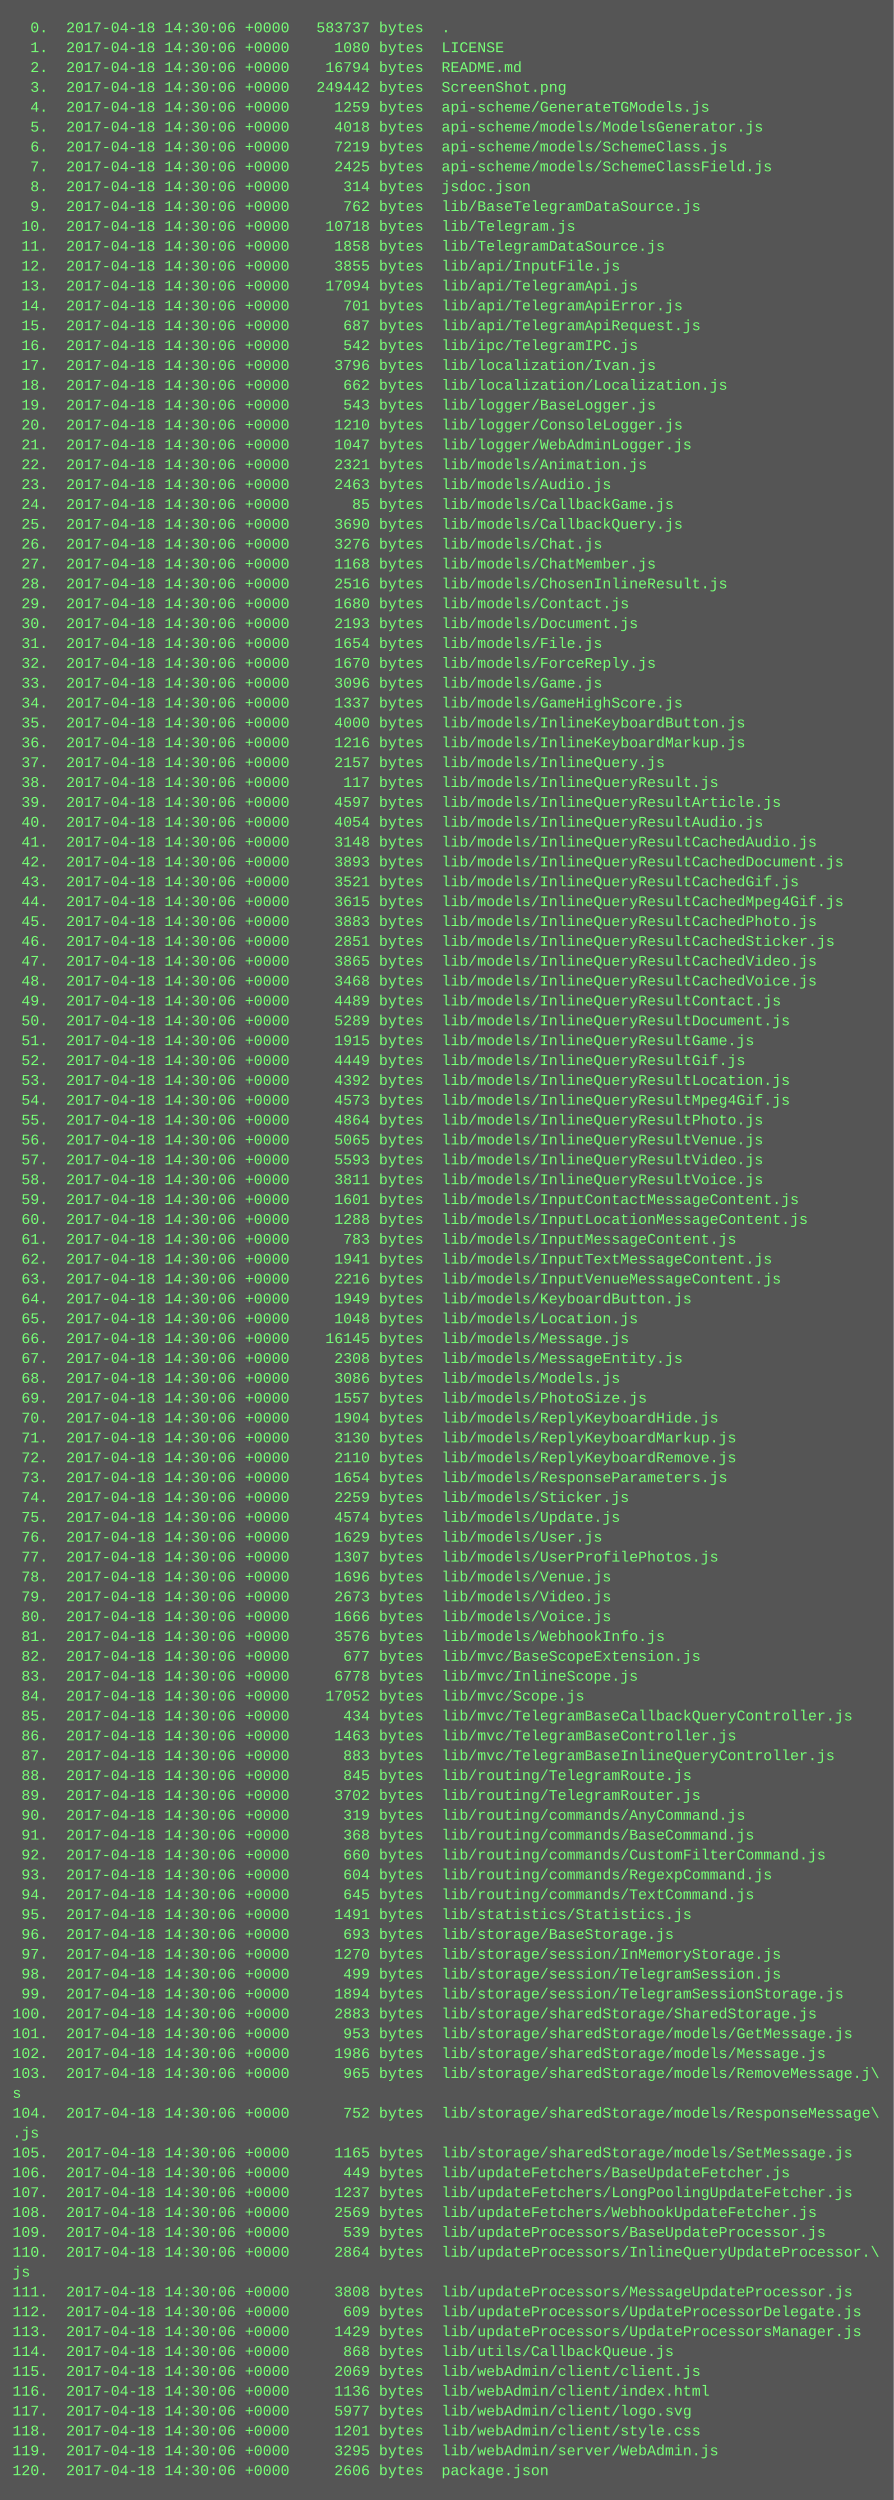
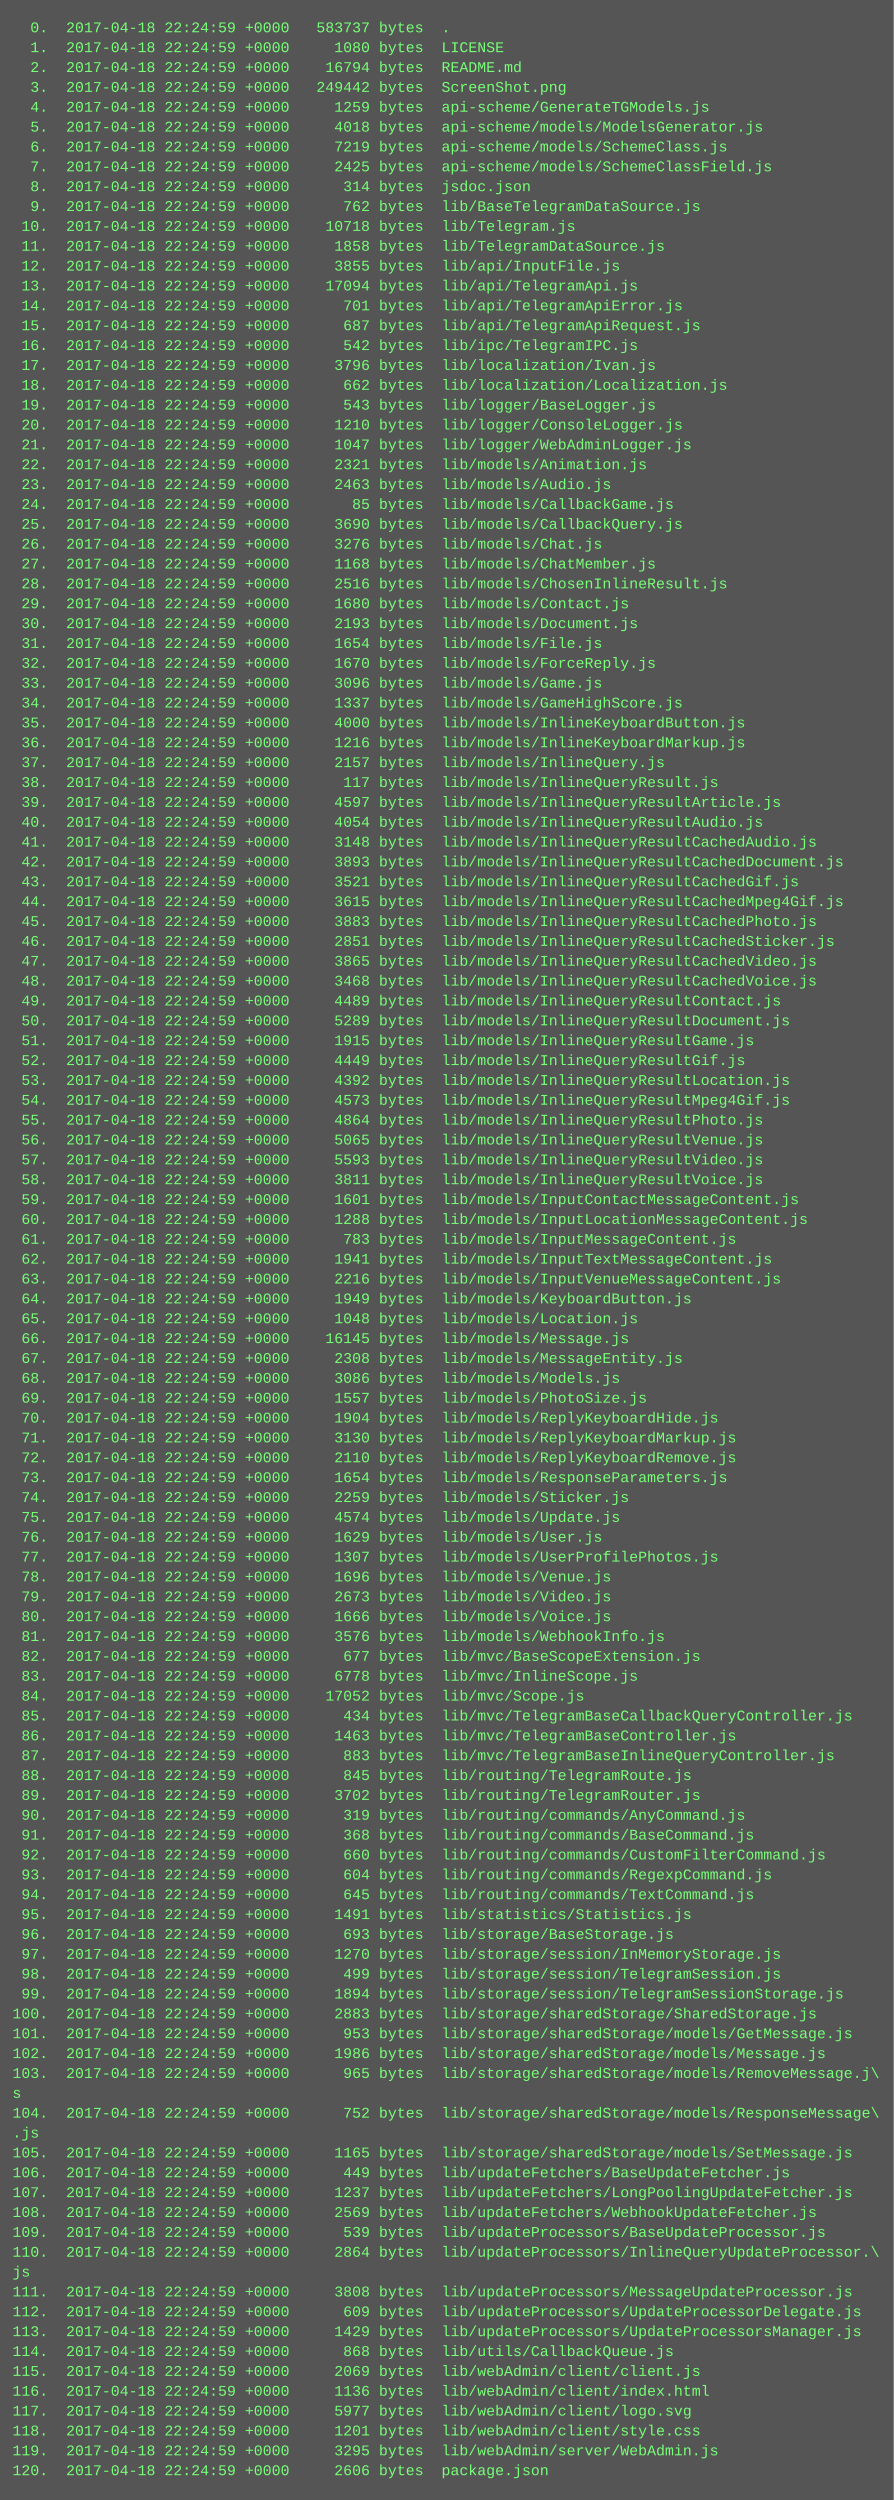
<svg xmlns="http://www.w3.org/2000/svg" height="2014" width="720">
  <rect height="2014" fill="#555" width="720" />
  <text fill="#7f7" font-family="Courier New" font-size="12" xml:space="preserve">
-     <tspan x="10" y="26">  0.  2017-04-18 14:30:06 +0000   583737 bytes  .</tspan>
-     <tspan x="10" y="42">  1.  2017-04-18 14:30:06 +0000     1080 bytes  LICENSE</tspan>
-     <tspan x="10" y="58">  2.  2017-04-18 14:30:06 +0000    16794 bytes  README.md</tspan>
-     <tspan x="10" y="74">  3.  2017-04-18 14:30:06 +0000   249442 bytes  ScreenShot.png</tspan>
-     <tspan x="10" y="90">  4.  2017-04-18 14:30:06 +0000     1259 bytes  api-scheme/GenerateTGModels.js</tspan>
-     <tspan x="10" y="106">  5.  2017-04-18 14:30:06 +0000     4018 bytes  api-scheme/models/ModelsGenerator.js</tspan>
-     <tspan x="10" y="122">  6.  2017-04-18 14:30:06 +0000     7219 bytes  api-scheme/models/SchemeClass.js</tspan>
-     <tspan x="10" y="138">  7.  2017-04-18 14:30:06 +0000     2425 bytes  api-scheme/models/SchemeClassField.js</tspan>
-     <tspan x="10" y="154">  8.  2017-04-18 14:30:06 +0000      314 bytes  jsdoc.json</tspan>
-     <tspan x="10" y="170">  9.  2017-04-18 14:30:06 +0000      762 bytes  lib/BaseTelegramDataSource.js</tspan>
-     <tspan x="10" y="186"> 10.  2017-04-18 14:30:06 +0000    10718 bytes  lib/Telegram.js</tspan>
-     <tspan x="10" y="202"> 11.  2017-04-18 14:30:06 +0000     1858 bytes  lib/TelegramDataSource.js</tspan>
-     <tspan x="10" y="218"> 12.  2017-04-18 14:30:06 +0000     3855 bytes  lib/api/InputFile.js</tspan>
-     <tspan x="10" y="234"> 13.  2017-04-18 14:30:06 +0000    17094 bytes  lib/api/TelegramApi.js</tspan>
-     <tspan x="10" y="250"> 14.  2017-04-18 14:30:06 +0000      701 bytes  lib/api/TelegramApiError.js</tspan>
-     <tspan x="10" y="266"> 15.  2017-04-18 14:30:06 +0000      687 bytes  lib/api/TelegramApiRequest.js</tspan>
-     <tspan x="10" y="282"> 16.  2017-04-18 14:30:06 +0000      542 bytes  lib/ipc/TelegramIPC.js</tspan>
-     <tspan x="10" y="298"> 17.  2017-04-18 14:30:06 +0000     3796 bytes  lib/localization/Ivan.js</tspan>
-     <tspan x="10" y="314"> 18.  2017-04-18 14:30:06 +0000      662 bytes  lib/localization/Localization.js</tspan>
-     <tspan x="10" y="330"> 19.  2017-04-18 14:30:06 +0000      543 bytes  lib/logger/BaseLogger.js</tspan>
-     <tspan x="10" y="346"> 20.  2017-04-18 14:30:06 +0000     1210 bytes  lib/logger/ConsoleLogger.js</tspan>
-     <tspan x="10" y="362"> 21.  2017-04-18 14:30:06 +0000     1047 bytes  lib/logger/WebAdminLogger.js</tspan>
-     <tspan x="10" y="378"> 22.  2017-04-18 14:30:06 +0000     2321 bytes  lib/models/Animation.js</tspan>
-     <tspan x="10" y="394"> 23.  2017-04-18 14:30:06 +0000     2463 bytes  lib/models/Audio.js</tspan>
-     <tspan x="10" y="410"> 24.  2017-04-18 14:30:06 +0000       85 bytes  lib/models/CallbackGame.js</tspan>
-     <tspan x="10" y="426"> 25.  2017-04-18 14:30:06 +0000     3690 bytes  lib/models/CallbackQuery.js</tspan>
-     <tspan x="10" y="442"> 26.  2017-04-18 14:30:06 +0000     3276 bytes  lib/models/Chat.js</tspan>
-     <tspan x="10" y="458"> 27.  2017-04-18 14:30:06 +0000     1168 bytes  lib/models/ChatMember.js</tspan>
-     <tspan x="10" y="474"> 28.  2017-04-18 14:30:06 +0000     2516 bytes  lib/models/ChosenInlineResult.js</tspan>
-     <tspan x="10" y="490"> 29.  2017-04-18 14:30:06 +0000     1680 bytes  lib/models/Contact.js</tspan>
-     <tspan x="10" y="506"> 30.  2017-04-18 14:30:06 +0000     2193 bytes  lib/models/Document.js</tspan>
-     <tspan x="10" y="522"> 31.  2017-04-18 14:30:06 +0000     1654 bytes  lib/models/File.js</tspan>
-     <tspan x="10" y="538"> 32.  2017-04-18 14:30:06 +0000     1670 bytes  lib/models/ForceReply.js</tspan>
-     <tspan x="10" y="554"> 33.  2017-04-18 14:30:06 +0000     3096 bytes  lib/models/Game.js</tspan>
-     <tspan x="10" y="570"> 34.  2017-04-18 14:30:06 +0000     1337 bytes  lib/models/GameHighScore.js</tspan>
-     <tspan x="10" y="586"> 35.  2017-04-18 14:30:06 +0000     4000 bytes  lib/models/InlineKeyboardButton.js</tspan>
-     <tspan x="10" y="602"> 36.  2017-04-18 14:30:06 +0000     1216 bytes  lib/models/InlineKeyboardMarkup.js</tspan>
-     <tspan x="10" y="618"> 37.  2017-04-18 14:30:06 +0000     2157 bytes  lib/models/InlineQuery.js</tspan>
-     <tspan x="10" y="634"> 38.  2017-04-18 14:30:06 +0000      117 bytes  lib/models/InlineQueryResult.js</tspan>
-     <tspan x="10" y="650"> 39.  2017-04-18 14:30:06 +0000     4597 bytes  lib/models/InlineQueryResultArticle.js</tspan>
-     <tspan x="10" y="666"> 40.  2017-04-18 14:30:06 +0000     4054 bytes  lib/models/InlineQueryResultAudio.js</tspan>
-     <tspan x="10" y="682"> 41.  2017-04-18 14:30:06 +0000     3148 bytes  lib/models/InlineQueryResultCachedAudio.js</tspan>
-     <tspan x="10" y="698"> 42.  2017-04-18 14:30:06 +0000     3893 bytes  lib/models/InlineQueryResultCachedDocument.js</tspan>
-     <tspan x="10" y="714"> 43.  2017-04-18 14:30:06 +0000     3521 bytes  lib/models/InlineQueryResultCachedGif.js</tspan>
-     <tspan x="10" y="730"> 44.  2017-04-18 14:30:06 +0000     3615 bytes  lib/models/InlineQueryResultCachedMpeg4Gif.js</tspan>
-     <tspan x="10" y="746"> 45.  2017-04-18 14:30:06 +0000     3883 bytes  lib/models/InlineQueryResultCachedPhoto.js</tspan>
-     <tspan x="10" y="762"> 46.  2017-04-18 14:30:06 +0000     2851 bytes  lib/models/InlineQueryResultCachedSticker.js</tspan>
-     <tspan x="10" y="778"> 47.  2017-04-18 14:30:06 +0000     3865 bytes  lib/models/InlineQueryResultCachedVideo.js</tspan>
-     <tspan x="10" y="794"> 48.  2017-04-18 14:30:06 +0000     3468 bytes  lib/models/InlineQueryResultCachedVoice.js</tspan>
-     <tspan x="10" y="810"> 49.  2017-04-18 14:30:06 +0000     4489 bytes  lib/models/InlineQueryResultContact.js</tspan>
-     <tspan x="10" y="826"> 50.  2017-04-18 14:30:06 +0000     5289 bytes  lib/models/InlineQueryResultDocument.js</tspan>
-     <tspan x="10" y="842"> 51.  2017-04-18 14:30:06 +0000     1915 bytes  lib/models/InlineQueryResultGame.js</tspan>
-     <tspan x="10" y="858"> 52.  2017-04-18 14:30:06 +0000     4449 bytes  lib/models/InlineQueryResultGif.js</tspan>
-     <tspan x="10" y="874"> 53.  2017-04-18 14:30:06 +0000     4392 bytes  lib/models/InlineQueryResultLocation.js</tspan>
-     <tspan x="10" y="890"> 54.  2017-04-18 14:30:06 +0000     4573 bytes  lib/models/InlineQueryResultMpeg4Gif.js</tspan>
-     <tspan x="10" y="906"> 55.  2017-04-18 14:30:06 +0000     4864 bytes  lib/models/InlineQueryResultPhoto.js</tspan>
-     <tspan x="10" y="922"> 56.  2017-04-18 14:30:06 +0000     5065 bytes  lib/models/InlineQueryResultVenue.js</tspan>
-     <tspan x="10" y="938"> 57.  2017-04-18 14:30:06 +0000     5593 bytes  lib/models/InlineQueryResultVideo.js</tspan>
-     <tspan x="10" y="954"> 58.  2017-04-18 14:30:06 +0000     3811 bytes  lib/models/InlineQueryResultVoice.js</tspan>
-     <tspan x="10" y="970"> 59.  2017-04-18 14:30:06 +0000     1601 bytes  lib/models/InputContactMessageContent.js</tspan>
-     <tspan x="10" y="986"> 60.  2017-04-18 14:30:06 +0000     1288 bytes  lib/models/InputLocationMessageContent.js</tspan>
-     <tspan x="10" y="1002"> 61.  2017-04-18 14:30:06 +0000      783 bytes  lib/models/InputMessageContent.js</tspan>
-     <tspan x="10" y="1018"> 62.  2017-04-18 14:30:06 +0000     1941 bytes  lib/models/InputTextMessageContent.js</tspan>
-     <tspan x="10" y="1034"> 63.  2017-04-18 14:30:06 +0000     2216 bytes  lib/models/InputVenueMessageContent.js</tspan>
-     <tspan x="10" y="1050"> 64.  2017-04-18 14:30:06 +0000     1949 bytes  lib/models/KeyboardButton.js</tspan>
-     <tspan x="10" y="1066"> 65.  2017-04-18 14:30:06 +0000     1048 bytes  lib/models/Location.js</tspan>
-     <tspan x="10" y="1082"> 66.  2017-04-18 14:30:06 +0000    16145 bytes  lib/models/Message.js</tspan>
-     <tspan x="10" y="1098"> 67.  2017-04-18 14:30:06 +0000     2308 bytes  lib/models/MessageEntity.js</tspan>
-     <tspan x="10" y="1114"> 68.  2017-04-18 14:30:06 +0000     3086 bytes  lib/models/Models.js</tspan>
-     <tspan x="10" y="1130"> 69.  2017-04-18 14:30:06 +0000     1557 bytes  lib/models/PhotoSize.js</tspan>
-     <tspan x="10" y="1146"> 70.  2017-04-18 14:30:06 +0000     1904 bytes  lib/models/ReplyKeyboardHide.js</tspan>
-     <tspan x="10" y="1162"> 71.  2017-04-18 14:30:06 +0000     3130 bytes  lib/models/ReplyKeyboardMarkup.js</tspan>
-     <tspan x="10" y="1178"> 72.  2017-04-18 14:30:06 +0000     2110 bytes  lib/models/ReplyKeyboardRemove.js</tspan>
-     <tspan x="10" y="1194"> 73.  2017-04-18 14:30:06 +0000     1654 bytes  lib/models/ResponseParameters.js</tspan>
-     <tspan x="10" y="1210"> 74.  2017-04-18 14:30:06 +0000     2259 bytes  lib/models/Sticker.js</tspan>
-     <tspan x="10" y="1226"> 75.  2017-04-18 14:30:06 +0000     4574 bytes  lib/models/Update.js</tspan>
-     <tspan x="10" y="1242"> 76.  2017-04-18 14:30:06 +0000     1629 bytes  lib/models/User.js</tspan>
-     <tspan x="10" y="1258"> 77.  2017-04-18 14:30:06 +0000     1307 bytes  lib/models/UserProfilePhotos.js</tspan>
-     <tspan x="10" y="1274"> 78.  2017-04-18 14:30:06 +0000     1696 bytes  lib/models/Venue.js</tspan>
-     <tspan x="10" y="1290"> 79.  2017-04-18 14:30:06 +0000     2673 bytes  lib/models/Video.js</tspan>
-     <tspan x="10" y="1306"> 80.  2017-04-18 14:30:06 +0000     1666 bytes  lib/models/Voice.js</tspan>
-     <tspan x="10" y="1322"> 81.  2017-04-18 14:30:06 +0000     3576 bytes  lib/models/WebhookInfo.js</tspan>
-     <tspan x="10" y="1338"> 82.  2017-04-18 14:30:06 +0000      677 bytes  lib/mvc/BaseScopeExtension.js</tspan>
-     <tspan x="10" y="1354"> 83.  2017-04-18 14:30:06 +0000     6778 bytes  lib/mvc/InlineScope.js</tspan>
-     <tspan x="10" y="1370"> 84.  2017-04-18 14:30:06 +0000    17052 bytes  lib/mvc/Scope.js</tspan>
-     <tspan x="10" y="1386"> 85.  2017-04-18 14:30:06 +0000      434 bytes  lib/mvc/TelegramBaseCallbackQueryController.js</tspan>
-     <tspan x="10" y="1402"> 86.  2017-04-18 14:30:06 +0000     1463 bytes  lib/mvc/TelegramBaseController.js</tspan>
-     <tspan x="10" y="1418"> 87.  2017-04-18 14:30:06 +0000      883 bytes  lib/mvc/TelegramBaseInlineQueryController.js</tspan>
-     <tspan x="10" y="1434"> 88.  2017-04-18 14:30:06 +0000      845 bytes  lib/routing/TelegramRoute.js</tspan>
-     <tspan x="10" y="1450"> 89.  2017-04-18 14:30:06 +0000     3702 bytes  lib/routing/TelegramRouter.js</tspan>
-     <tspan x="10" y="1466"> 90.  2017-04-18 14:30:06 +0000      319 bytes  lib/routing/commands/AnyCommand.js</tspan>
-     <tspan x="10" y="1482"> 91.  2017-04-18 14:30:06 +0000      368 bytes  lib/routing/commands/BaseCommand.js</tspan>
-     <tspan x="10" y="1498"> 92.  2017-04-18 14:30:06 +0000      660 bytes  lib/routing/commands/CustomFilterCommand.js</tspan>
-     <tspan x="10" y="1514"> 93.  2017-04-18 14:30:06 +0000      604 bytes  lib/routing/commands/RegexpCommand.js</tspan>
-     <tspan x="10" y="1530"> 94.  2017-04-18 14:30:06 +0000      645 bytes  lib/routing/commands/TextCommand.js</tspan>
-     <tspan x="10" y="1546"> 95.  2017-04-18 14:30:06 +0000     1491 bytes  lib/statistics/Statistics.js</tspan>
-     <tspan x="10" y="1562"> 96.  2017-04-18 14:30:06 +0000      693 bytes  lib/storage/BaseStorage.js</tspan>
-     <tspan x="10" y="1578"> 97.  2017-04-18 14:30:06 +0000     1270 bytes  lib/storage/session/InMemoryStorage.js</tspan>
-     <tspan x="10" y="1594"> 98.  2017-04-18 14:30:06 +0000      499 bytes  lib/storage/session/TelegramSession.js</tspan>
-     <tspan x="10" y="1610"> 99.  2017-04-18 14:30:06 +0000     1894 bytes  lib/storage/session/TelegramSessionStorage.js</tspan>
-     <tspan x="10" y="1626">100.  2017-04-18 14:30:06 +0000     2883 bytes  lib/storage/sharedStorage/SharedStorage.js</tspan>
-     <tspan x="10" y="1642">101.  2017-04-18 14:30:06 +0000      953 bytes  lib/storage/sharedStorage/models/GetMessage.js</tspan>
-     <tspan x="10" y="1658">102.  2017-04-18 14:30:06 +0000     1986 bytes  lib/storage/sharedStorage/models/Message.js</tspan>
-     <tspan x="10" y="1674">103.  2017-04-18 14:30:06 +0000      965 bytes  lib/storage/sharedStorage/models/RemoveMessage.j\</tspan>
+     <tspan x="10" y="26">  0.  2017-04-18 22:24:59 +0000   583737 bytes  .</tspan>
+     <tspan x="10" y="42">  1.  2017-04-18 22:24:59 +0000     1080 bytes  LICENSE</tspan>
+     <tspan x="10" y="58">  2.  2017-04-18 22:24:59 +0000    16794 bytes  README.md</tspan>
+     <tspan x="10" y="74">  3.  2017-04-18 22:24:59 +0000   249442 bytes  ScreenShot.png</tspan>
+     <tspan x="10" y="90">  4.  2017-04-18 22:24:59 +0000     1259 bytes  api-scheme/GenerateTGModels.js</tspan>
+     <tspan x="10" y="106">  5.  2017-04-18 22:24:59 +0000     4018 bytes  api-scheme/models/ModelsGenerator.js</tspan>
+     <tspan x="10" y="122">  6.  2017-04-18 22:24:59 +0000     7219 bytes  api-scheme/models/SchemeClass.js</tspan>
+     <tspan x="10" y="138">  7.  2017-04-18 22:24:59 +0000     2425 bytes  api-scheme/models/SchemeClassField.js</tspan>
+     <tspan x="10" y="154">  8.  2017-04-18 22:24:59 +0000      314 bytes  jsdoc.json</tspan>
+     <tspan x="10" y="170">  9.  2017-04-18 22:24:59 +0000      762 bytes  lib/BaseTelegramDataSource.js</tspan>
+     <tspan x="10" y="186"> 10.  2017-04-18 22:24:59 +0000    10718 bytes  lib/Telegram.js</tspan>
+     <tspan x="10" y="202"> 11.  2017-04-18 22:24:59 +0000     1858 bytes  lib/TelegramDataSource.js</tspan>
+     <tspan x="10" y="218"> 12.  2017-04-18 22:24:59 +0000     3855 bytes  lib/api/InputFile.js</tspan>
+     <tspan x="10" y="234"> 13.  2017-04-18 22:24:59 +0000    17094 bytes  lib/api/TelegramApi.js</tspan>
+     <tspan x="10" y="250"> 14.  2017-04-18 22:24:59 +0000      701 bytes  lib/api/TelegramApiError.js</tspan>
+     <tspan x="10" y="266"> 15.  2017-04-18 22:24:59 +0000      687 bytes  lib/api/TelegramApiRequest.js</tspan>
+     <tspan x="10" y="282"> 16.  2017-04-18 22:24:59 +0000      542 bytes  lib/ipc/TelegramIPC.js</tspan>
+     <tspan x="10" y="298"> 17.  2017-04-18 22:24:59 +0000     3796 bytes  lib/localization/Ivan.js</tspan>
+     <tspan x="10" y="314"> 18.  2017-04-18 22:24:59 +0000      662 bytes  lib/localization/Localization.js</tspan>
+     <tspan x="10" y="330"> 19.  2017-04-18 22:24:59 +0000      543 bytes  lib/logger/BaseLogger.js</tspan>
+     <tspan x="10" y="346"> 20.  2017-04-18 22:24:59 +0000     1210 bytes  lib/logger/ConsoleLogger.js</tspan>
+     <tspan x="10" y="362"> 21.  2017-04-18 22:24:59 +0000     1047 bytes  lib/logger/WebAdminLogger.js</tspan>
+     <tspan x="10" y="378"> 22.  2017-04-18 22:24:59 +0000     2321 bytes  lib/models/Animation.js</tspan>
+     <tspan x="10" y="394"> 23.  2017-04-18 22:24:59 +0000     2463 bytes  lib/models/Audio.js</tspan>
+     <tspan x="10" y="410"> 24.  2017-04-18 22:24:59 +0000       85 bytes  lib/models/CallbackGame.js</tspan>
+     <tspan x="10" y="426"> 25.  2017-04-18 22:24:59 +0000     3690 bytes  lib/models/CallbackQuery.js</tspan>
+     <tspan x="10" y="442"> 26.  2017-04-18 22:24:59 +0000     3276 bytes  lib/models/Chat.js</tspan>
+     <tspan x="10" y="458"> 27.  2017-04-18 22:24:59 +0000     1168 bytes  lib/models/ChatMember.js</tspan>
+     <tspan x="10" y="474"> 28.  2017-04-18 22:24:59 +0000     2516 bytes  lib/models/ChosenInlineResult.js</tspan>
+     <tspan x="10" y="490"> 29.  2017-04-18 22:24:59 +0000     1680 bytes  lib/models/Contact.js</tspan>
+     <tspan x="10" y="506"> 30.  2017-04-18 22:24:59 +0000     2193 bytes  lib/models/Document.js</tspan>
+     <tspan x="10" y="522"> 31.  2017-04-18 22:24:59 +0000     1654 bytes  lib/models/File.js</tspan>
+     <tspan x="10" y="538"> 32.  2017-04-18 22:24:59 +0000     1670 bytes  lib/models/ForceReply.js</tspan>
+     <tspan x="10" y="554"> 33.  2017-04-18 22:24:59 +0000     3096 bytes  lib/models/Game.js</tspan>
+     <tspan x="10" y="570"> 34.  2017-04-18 22:24:59 +0000     1337 bytes  lib/models/GameHighScore.js</tspan>
+     <tspan x="10" y="586"> 35.  2017-04-18 22:24:59 +0000     4000 bytes  lib/models/InlineKeyboardButton.js</tspan>
+     <tspan x="10" y="602"> 36.  2017-04-18 22:24:59 +0000     1216 bytes  lib/models/InlineKeyboardMarkup.js</tspan>
+     <tspan x="10" y="618"> 37.  2017-04-18 22:24:59 +0000     2157 bytes  lib/models/InlineQuery.js</tspan>
+     <tspan x="10" y="634"> 38.  2017-04-18 22:24:59 +0000      117 bytes  lib/models/InlineQueryResult.js</tspan>
+     <tspan x="10" y="650"> 39.  2017-04-18 22:24:59 +0000     4597 bytes  lib/models/InlineQueryResultArticle.js</tspan>
+     <tspan x="10" y="666"> 40.  2017-04-18 22:24:59 +0000     4054 bytes  lib/models/InlineQueryResultAudio.js</tspan>
+     <tspan x="10" y="682"> 41.  2017-04-18 22:24:59 +0000     3148 bytes  lib/models/InlineQueryResultCachedAudio.js</tspan>
+     <tspan x="10" y="698"> 42.  2017-04-18 22:24:59 +0000     3893 bytes  lib/models/InlineQueryResultCachedDocument.js</tspan>
+     <tspan x="10" y="714"> 43.  2017-04-18 22:24:59 +0000     3521 bytes  lib/models/InlineQueryResultCachedGif.js</tspan>
+     <tspan x="10" y="730"> 44.  2017-04-18 22:24:59 +0000     3615 bytes  lib/models/InlineQueryResultCachedMpeg4Gif.js</tspan>
+     <tspan x="10" y="746"> 45.  2017-04-18 22:24:59 +0000     3883 bytes  lib/models/InlineQueryResultCachedPhoto.js</tspan>
+     <tspan x="10" y="762"> 46.  2017-04-18 22:24:59 +0000     2851 bytes  lib/models/InlineQueryResultCachedSticker.js</tspan>
+     <tspan x="10" y="778"> 47.  2017-04-18 22:24:59 +0000     3865 bytes  lib/models/InlineQueryResultCachedVideo.js</tspan>
+     <tspan x="10" y="794"> 48.  2017-04-18 22:24:59 +0000     3468 bytes  lib/models/InlineQueryResultCachedVoice.js</tspan>
+     <tspan x="10" y="810"> 49.  2017-04-18 22:24:59 +0000     4489 bytes  lib/models/InlineQueryResultContact.js</tspan>
+     <tspan x="10" y="826"> 50.  2017-04-18 22:24:59 +0000     5289 bytes  lib/models/InlineQueryResultDocument.js</tspan>
+     <tspan x="10" y="842"> 51.  2017-04-18 22:24:59 +0000     1915 bytes  lib/models/InlineQueryResultGame.js</tspan>
+     <tspan x="10" y="858"> 52.  2017-04-18 22:24:59 +0000     4449 bytes  lib/models/InlineQueryResultGif.js</tspan>
+     <tspan x="10" y="874"> 53.  2017-04-18 22:24:59 +0000     4392 bytes  lib/models/InlineQueryResultLocation.js</tspan>
+     <tspan x="10" y="890"> 54.  2017-04-18 22:24:59 +0000     4573 bytes  lib/models/InlineQueryResultMpeg4Gif.js</tspan>
+     <tspan x="10" y="906"> 55.  2017-04-18 22:24:59 +0000     4864 bytes  lib/models/InlineQueryResultPhoto.js</tspan>
+     <tspan x="10" y="922"> 56.  2017-04-18 22:24:59 +0000     5065 bytes  lib/models/InlineQueryResultVenue.js</tspan>
+     <tspan x="10" y="938"> 57.  2017-04-18 22:24:59 +0000     5593 bytes  lib/models/InlineQueryResultVideo.js</tspan>
+     <tspan x="10" y="954"> 58.  2017-04-18 22:24:59 +0000     3811 bytes  lib/models/InlineQueryResultVoice.js</tspan>
+     <tspan x="10" y="970"> 59.  2017-04-18 22:24:59 +0000     1601 bytes  lib/models/InputContactMessageContent.js</tspan>
+     <tspan x="10" y="986"> 60.  2017-04-18 22:24:59 +0000     1288 bytes  lib/models/InputLocationMessageContent.js</tspan>
+     <tspan x="10" y="1002"> 61.  2017-04-18 22:24:59 +0000      783 bytes  lib/models/InputMessageContent.js</tspan>
+     <tspan x="10" y="1018"> 62.  2017-04-18 22:24:59 +0000     1941 bytes  lib/models/InputTextMessageContent.js</tspan>
+     <tspan x="10" y="1034"> 63.  2017-04-18 22:24:59 +0000     2216 bytes  lib/models/InputVenueMessageContent.js</tspan>
+     <tspan x="10" y="1050"> 64.  2017-04-18 22:24:59 +0000     1949 bytes  lib/models/KeyboardButton.js</tspan>
+     <tspan x="10" y="1066"> 65.  2017-04-18 22:24:59 +0000     1048 bytes  lib/models/Location.js</tspan>
+     <tspan x="10" y="1082"> 66.  2017-04-18 22:24:59 +0000    16145 bytes  lib/models/Message.js</tspan>
+     <tspan x="10" y="1098"> 67.  2017-04-18 22:24:59 +0000     2308 bytes  lib/models/MessageEntity.js</tspan>
+     <tspan x="10" y="1114"> 68.  2017-04-18 22:24:59 +0000     3086 bytes  lib/models/Models.js</tspan>
+     <tspan x="10" y="1130"> 69.  2017-04-18 22:24:59 +0000     1557 bytes  lib/models/PhotoSize.js</tspan>
+     <tspan x="10" y="1146"> 70.  2017-04-18 22:24:59 +0000     1904 bytes  lib/models/ReplyKeyboardHide.js</tspan>
+     <tspan x="10" y="1162"> 71.  2017-04-18 22:24:59 +0000     3130 bytes  lib/models/ReplyKeyboardMarkup.js</tspan>
+     <tspan x="10" y="1178"> 72.  2017-04-18 22:24:59 +0000     2110 bytes  lib/models/ReplyKeyboardRemove.js</tspan>
+     <tspan x="10" y="1194"> 73.  2017-04-18 22:24:59 +0000     1654 bytes  lib/models/ResponseParameters.js</tspan>
+     <tspan x="10" y="1210"> 74.  2017-04-18 22:24:59 +0000     2259 bytes  lib/models/Sticker.js</tspan>
+     <tspan x="10" y="1226"> 75.  2017-04-18 22:24:59 +0000     4574 bytes  lib/models/Update.js</tspan>
+     <tspan x="10" y="1242"> 76.  2017-04-18 22:24:59 +0000     1629 bytes  lib/models/User.js</tspan>
+     <tspan x="10" y="1258"> 77.  2017-04-18 22:24:59 +0000     1307 bytes  lib/models/UserProfilePhotos.js</tspan>
+     <tspan x="10" y="1274"> 78.  2017-04-18 22:24:59 +0000     1696 bytes  lib/models/Venue.js</tspan>
+     <tspan x="10" y="1290"> 79.  2017-04-18 22:24:59 +0000     2673 bytes  lib/models/Video.js</tspan>
+     <tspan x="10" y="1306"> 80.  2017-04-18 22:24:59 +0000     1666 bytes  lib/models/Voice.js</tspan>
+     <tspan x="10" y="1322"> 81.  2017-04-18 22:24:59 +0000     3576 bytes  lib/models/WebhookInfo.js</tspan>
+     <tspan x="10" y="1338"> 82.  2017-04-18 22:24:59 +0000      677 bytes  lib/mvc/BaseScopeExtension.js</tspan>
+     <tspan x="10" y="1354"> 83.  2017-04-18 22:24:59 +0000     6778 bytes  lib/mvc/InlineScope.js</tspan>
+     <tspan x="10" y="1370"> 84.  2017-04-18 22:24:59 +0000    17052 bytes  lib/mvc/Scope.js</tspan>
+     <tspan x="10" y="1386"> 85.  2017-04-18 22:24:59 +0000      434 bytes  lib/mvc/TelegramBaseCallbackQueryController.js</tspan>
+     <tspan x="10" y="1402"> 86.  2017-04-18 22:24:59 +0000     1463 bytes  lib/mvc/TelegramBaseController.js</tspan>
+     <tspan x="10" y="1418"> 87.  2017-04-18 22:24:59 +0000      883 bytes  lib/mvc/TelegramBaseInlineQueryController.js</tspan>
+     <tspan x="10" y="1434"> 88.  2017-04-18 22:24:59 +0000      845 bytes  lib/routing/TelegramRoute.js</tspan>
+     <tspan x="10" y="1450"> 89.  2017-04-18 22:24:59 +0000     3702 bytes  lib/routing/TelegramRouter.js</tspan>
+     <tspan x="10" y="1466"> 90.  2017-04-18 22:24:59 +0000      319 bytes  lib/routing/commands/AnyCommand.js</tspan>
+     <tspan x="10" y="1482"> 91.  2017-04-18 22:24:59 +0000      368 bytes  lib/routing/commands/BaseCommand.js</tspan>
+     <tspan x="10" y="1498"> 92.  2017-04-18 22:24:59 +0000      660 bytes  lib/routing/commands/CustomFilterCommand.js</tspan>
+     <tspan x="10" y="1514"> 93.  2017-04-18 22:24:59 +0000      604 bytes  lib/routing/commands/RegexpCommand.js</tspan>
+     <tspan x="10" y="1530"> 94.  2017-04-18 22:24:59 +0000      645 bytes  lib/routing/commands/TextCommand.js</tspan>
+     <tspan x="10" y="1546"> 95.  2017-04-18 22:24:59 +0000     1491 bytes  lib/statistics/Statistics.js</tspan>
+     <tspan x="10" y="1562"> 96.  2017-04-18 22:24:59 +0000      693 bytes  lib/storage/BaseStorage.js</tspan>
+     <tspan x="10" y="1578"> 97.  2017-04-18 22:24:59 +0000     1270 bytes  lib/storage/session/InMemoryStorage.js</tspan>
+     <tspan x="10" y="1594"> 98.  2017-04-18 22:24:59 +0000      499 bytes  lib/storage/session/TelegramSession.js</tspan>
+     <tspan x="10" y="1610"> 99.  2017-04-18 22:24:59 +0000     1894 bytes  lib/storage/session/TelegramSessionStorage.js</tspan>
+     <tspan x="10" y="1626">100.  2017-04-18 22:24:59 +0000     2883 bytes  lib/storage/sharedStorage/SharedStorage.js</tspan>
+     <tspan x="10" y="1642">101.  2017-04-18 22:24:59 +0000      953 bytes  lib/storage/sharedStorage/models/GetMessage.js</tspan>
+     <tspan x="10" y="1658">102.  2017-04-18 22:24:59 +0000     1986 bytes  lib/storage/sharedStorage/models/Message.js</tspan>
+     <tspan x="10" y="1674">103.  2017-04-18 22:24:59 +0000      965 bytes  lib/storage/sharedStorage/models/RemoveMessage.j\</tspan>
    <tspan x="10" y="1690">s</tspan>
-     <tspan x="10" y="1706">104.  2017-04-18 14:30:06 +0000      752 bytes  lib/storage/sharedStorage/models/ResponseMessage\</tspan>
+     <tspan x="10" y="1706">104.  2017-04-18 22:24:59 +0000      752 bytes  lib/storage/sharedStorage/models/ResponseMessage\</tspan>
    <tspan x="10" y="1722">.js</tspan>
-     <tspan x="10" y="1738">105.  2017-04-18 14:30:06 +0000     1165 bytes  lib/storage/sharedStorage/models/SetMessage.js</tspan>
-     <tspan x="10" y="1754">106.  2017-04-18 14:30:06 +0000      449 bytes  lib/updateFetchers/BaseUpdateFetcher.js</tspan>
-     <tspan x="10" y="1770">107.  2017-04-18 14:30:06 +0000     1237 bytes  lib/updateFetchers/LongPoolingUpdateFetcher.js</tspan>
-     <tspan x="10" y="1786">108.  2017-04-18 14:30:06 +0000     2569 bytes  lib/updateFetchers/WebhookUpdateFetcher.js</tspan>
-     <tspan x="10" y="1802">109.  2017-04-18 14:30:06 +0000      539 bytes  lib/updateProcessors/BaseUpdateProcessor.js</tspan>
-     <tspan x="10" y="1818">110.  2017-04-18 14:30:06 +0000     2864 bytes  lib/updateProcessors/InlineQueryUpdateProcessor.\</tspan>
+     <tspan x="10" y="1738">105.  2017-04-18 22:24:59 +0000     1165 bytes  lib/storage/sharedStorage/models/SetMessage.js</tspan>
+     <tspan x="10" y="1754">106.  2017-04-18 22:24:59 +0000      449 bytes  lib/updateFetchers/BaseUpdateFetcher.js</tspan>
+     <tspan x="10" y="1770">107.  2017-04-18 22:24:59 +0000     1237 bytes  lib/updateFetchers/LongPoolingUpdateFetcher.js</tspan>
+     <tspan x="10" y="1786">108.  2017-04-18 22:24:59 +0000     2569 bytes  lib/updateFetchers/WebhookUpdateFetcher.js</tspan>
+     <tspan x="10" y="1802">109.  2017-04-18 22:24:59 +0000      539 bytes  lib/updateProcessors/BaseUpdateProcessor.js</tspan>
+     <tspan x="10" y="1818">110.  2017-04-18 22:24:59 +0000     2864 bytes  lib/updateProcessors/InlineQueryUpdateProcessor.\</tspan>
    <tspan x="10" y="1834">js</tspan>
-     <tspan x="10" y="1850">111.  2017-04-18 14:30:06 +0000     3808 bytes  lib/updateProcessors/MessageUpdateProcessor.js</tspan>
-     <tspan x="10" y="1866">112.  2017-04-18 14:30:06 +0000      609 bytes  lib/updateProcessors/UpdateProcessorDelegate.js</tspan>
-     <tspan x="10" y="1882">113.  2017-04-18 14:30:06 +0000     1429 bytes  lib/updateProcessors/UpdateProcessorsManager.js</tspan>
-     <tspan x="10" y="1898">114.  2017-04-18 14:30:06 +0000      868 bytes  lib/utils/CallbackQueue.js</tspan>
-     <tspan x="10" y="1914">115.  2017-04-18 14:30:06 +0000     2069 bytes  lib/webAdmin/client/client.js</tspan>
-     <tspan x="10" y="1930">116.  2017-04-18 14:30:06 +0000     1136 bytes  lib/webAdmin/client/index.html</tspan>
-     <tspan x="10" y="1946">117.  2017-04-18 14:30:06 +0000     5977 bytes  lib/webAdmin/client/logo.svg</tspan>
-     <tspan x="10" y="1962">118.  2017-04-18 14:30:06 +0000     1201 bytes  lib/webAdmin/client/style.css</tspan>
-     <tspan x="10" y="1978">119.  2017-04-18 14:30:06 +0000     3295 bytes  lib/webAdmin/server/WebAdmin.js</tspan>
-     <tspan x="10" y="1994">120.  2017-04-18 14:30:06 +0000     2606 bytes  package.json</tspan>
+     <tspan x="10" y="1850">111.  2017-04-18 22:24:59 +0000     3808 bytes  lib/updateProcessors/MessageUpdateProcessor.js</tspan>
+     <tspan x="10" y="1866">112.  2017-04-18 22:24:59 +0000      609 bytes  lib/updateProcessors/UpdateProcessorDelegate.js</tspan>
+     <tspan x="10" y="1882">113.  2017-04-18 22:24:59 +0000     1429 bytes  lib/updateProcessors/UpdateProcessorsManager.js</tspan>
+     <tspan x="10" y="1898">114.  2017-04-18 22:24:59 +0000      868 bytes  lib/utils/CallbackQueue.js</tspan>
+     <tspan x="10" y="1914">115.  2017-04-18 22:24:59 +0000     2069 bytes  lib/webAdmin/client/client.js</tspan>
+     <tspan x="10" y="1930">116.  2017-04-18 22:24:59 +0000     1136 bytes  lib/webAdmin/client/index.html</tspan>
+     <tspan x="10" y="1946">117.  2017-04-18 22:24:59 +0000     5977 bytes  lib/webAdmin/client/logo.svg</tspan>
+     <tspan x="10" y="1962">118.  2017-04-18 22:24:59 +0000     1201 bytes  lib/webAdmin/client/style.css</tspan>
+     <tspan x="10" y="1978">119.  2017-04-18 22:24:59 +0000     3295 bytes  lib/webAdmin/server/WebAdmin.js</tspan>
+     <tspan x="10" y="1994">120.  2017-04-18 22:24:59 +0000     2606 bytes  package.json</tspan>
  </text>
</svg>
